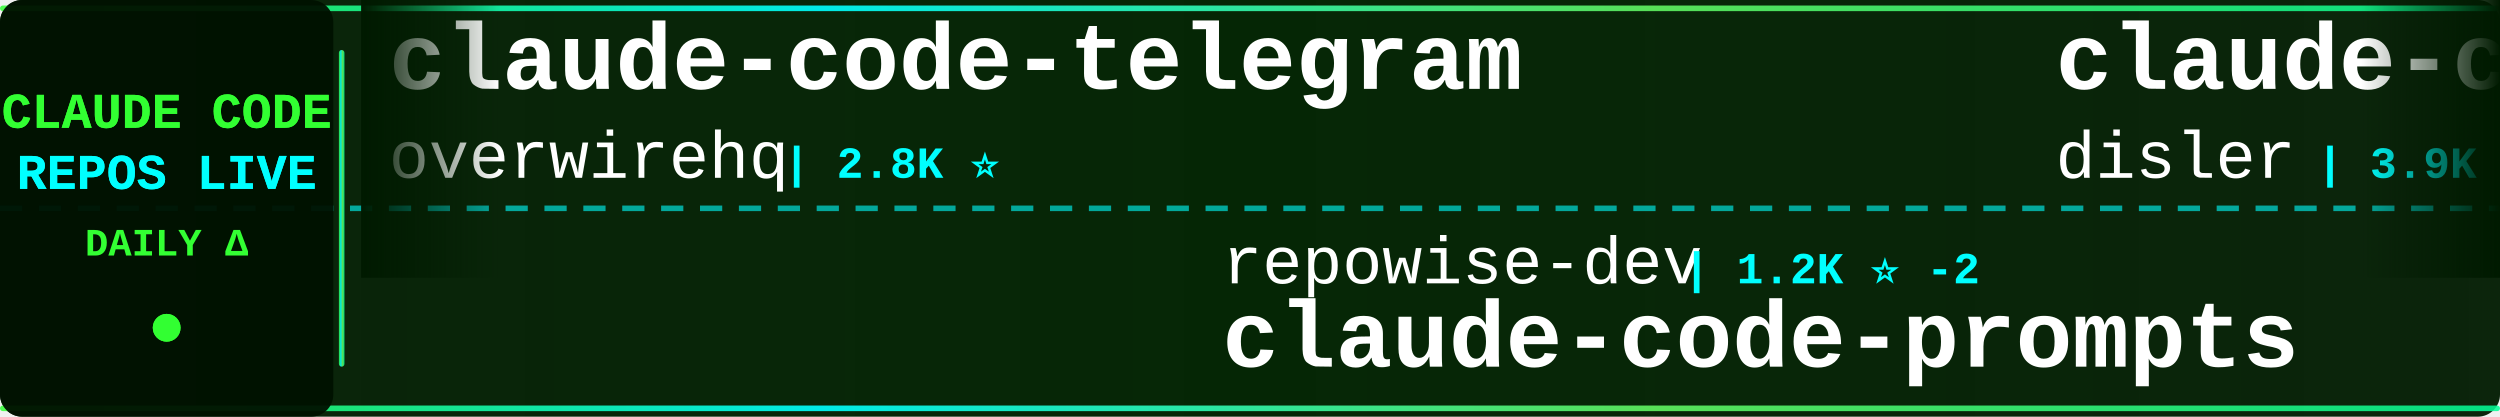
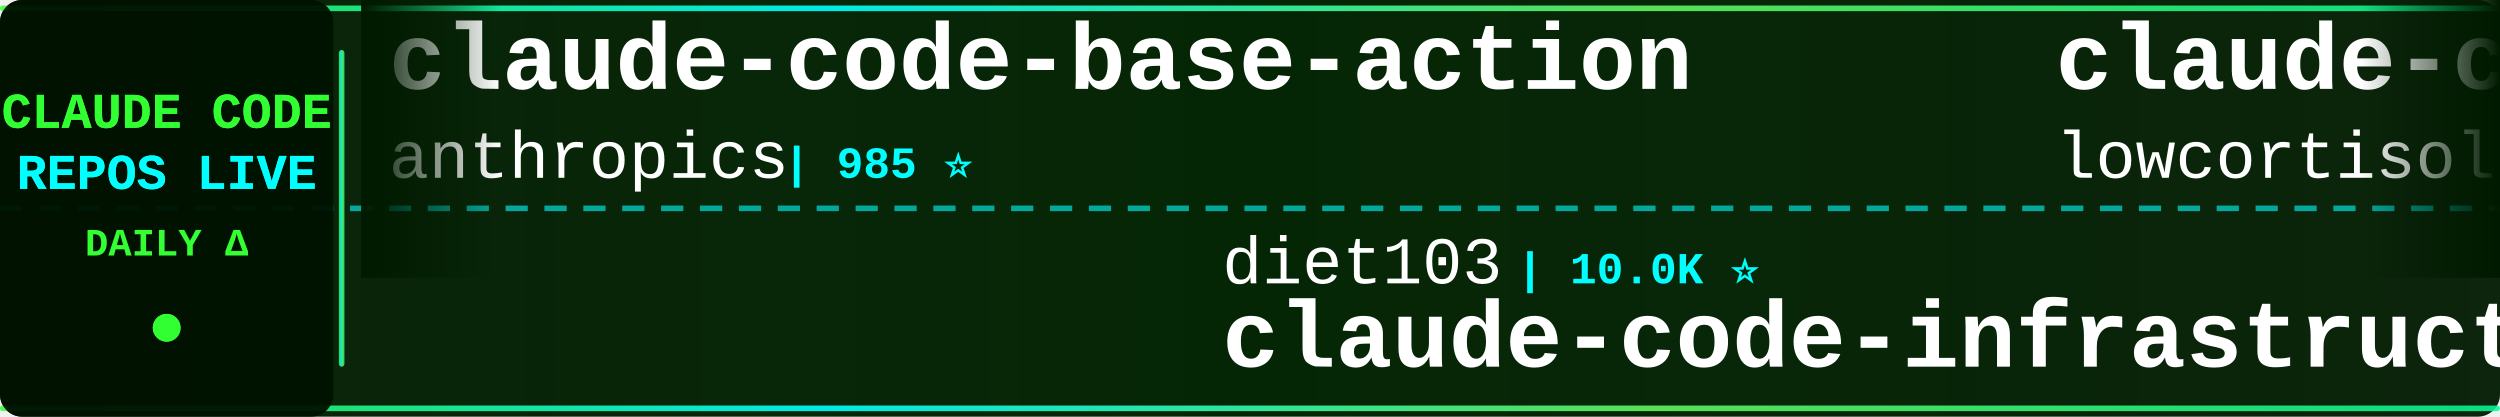
<svg xmlns="http://www.w3.org/2000/svg" width="900" height="150">
  <defs>
    <linearGradient id="tickerBg" x1="0%" y1="0%" x2="100%" y2="0%">
      <stop offset="0%" style="stop-color:#001a00;stop-opacity:0.95" />
      <stop offset="50%" style="stop-color:#002200;stop-opacity:0.98" />
      <stop offset="100%" style="stop-color:#001a00;stop-opacity:0.95" />
    </linearGradient>
    <linearGradient id="borderGrad" x1="0%" y1="0%" x2="100%" y2="0%">
      <stop offset="0%" style="stop-color:#33ff33;stop-opacity:0.85">
        <animate attributeName="stop-opacity" values="0.85;1;0.85" dur="2s" repeatCount="indefinite" />
      </stop>
      <stop offset="33%" style="stop-color:#00ffff;stop-opacity:0.9">
        <animate attributeName="stop-opacity" values="0.9;1;0.9" dur="2.2s" repeatCount="indefinite" />
      </stop>
      <stop offset="66%" style="stop-color:#66ff66;stop-opacity:0.85">
        <animate attributeName="stop-opacity" values="0.85;1;0.85" dur="1.8s" repeatCount="indefinite" />
      </stop>
      <stop offset="100%" style="stop-color:#00ff99;stop-opacity:0.85">
        <animate attributeName="stop-opacity" values="0.85;1;0.85" dur="2s" repeatCount="indefinite" />
      </stop>
    </linearGradient>
    <filter id="textGlow">
      <feGaussianBlur stdDeviation="0.1" result="coloredBlur" />
      <feMerge>
        <feMergeNode in="coloredBlur" />
        <feMergeNode in="SourceGraphic" />
      </feMerge>
    </filter>
    <filter id="metricGlow">
      <feGaussianBlur stdDeviation="0.2" result="coloredBlur" />
      <feMerge>
        <feMergeNode in="coloredBlur" />
        <feMergeNode in="SourceGraphic" />
      </feMerge>
    </filter>
    <linearGradient id="leftFade" x1="0%" y1="0%" x2="100%" y2="0%">
      <stop offset="0%" style="stop-color:#001a00;stop-opacity:1" />
      <stop offset="100%" style="stop-color:#001a00;stop-opacity:0" />
    </linearGradient>
    <linearGradient id="rightFade" x1="0%" y1="0%" x2="100%" y2="0%">
      <stop offset="0%" style="stop-color:#001a00;stop-opacity:0" />
      <stop offset="100%" style="stop-color:#001a00;stop-opacity:1" />
    </linearGradient>
  </defs>
  <rect width="900" height="150" fill="url(#tickerBg)" rx="8" />
  <rect x="0" y="2" width="900" height="2" fill="url(#borderGrad)" rx="1" />
  <rect x="0" y="146" width="900" height="2" fill="url(#borderGrad)" rx="1" />
  <line x1="0" y1="75" x2="900" y2="75" stroke="#00ffff" stroke-width="2" stroke-dasharray="8 6" opacity="0.6" />
  <rect x="0" y="0" width="120" height="150" fill="#001100" opacity="0.95" rx="8" />
  <text x="60" y="46" font-family="'Courier New', monospace" font-size="18" font-weight="bold" fill="#33ff33" text-anchor="middle" filter="url(#textGlow)">
    CLAUDE CODE
  </text>
  <text x="60" y="68" font-family="'Courier New', monospace" font-size="18" font-weight="bold" fill="#00ffff" text-anchor="middle" filter="url(#textGlow)">
    REPOS LIVE
  </text>
  <text x="60" y="92" font-family="'Courier New', monospace" font-size="14" font-weight="bold" fill="#33ff33" text-anchor="middle">
    DAILY Δ
  </text>
  <circle cx="60" cy="118" r="5" fill="#33ff33" filter="url(#metricGlow)">
    <animate attributeName="r" values="4;6;4" dur="1.5s" repeatCount="indefinite" />
    <animate attributeName="opacity" values="0.6;1;0.6" dur="1.5s" repeatCount="indefinite" />
  </circle>
  <rect x="122" y="18" width="2" height="114" fill="url(#borderGrad)" rx="1" />
  <clipPath id="tickerClip">
    <rect x="130" y="0" width="770" height="150" />
  </clipPath>
  <g clip-path="url(#tickerClip)">
    <g id="tickerItems">
      <animateTransform attributeName="transform" attributeType="XML" type="translate" from="0 0" to="-3000 0" dur="54s" repeatCount="indefinite" />
      <g transform="translate(0, 0)">
-         <text x="140" y="32" font-family="'Courier New', monospace" font-size="34" font-weight="bold" fill="#ffffff">claude-code-telegram</text>
-         <text x="140" y="64" font-family="'Courier New', monospace" font-size="24" font-weight="normal" fill="#ffffff" opacity="1.0">overwirehq</text>
-         <text x="282" y="64" font-family="'Courier New', monospace" font-size="16" font-weight="bold" fill="#00ffff"> | 2.8K ⭐</text>
+         <text x="140" y="32" font-family="'Courier New', monospace" font-size="34" font-weight="bold" fill="#ffffff">claude-code-base-action</text>
+         <text x="140" y="64" font-family="'Courier New', monospace" font-size="24" font-weight="normal" fill="#ffffff" opacity="1.0">anthropics</text>
+         <text x="282" y="64" font-family="'Courier New', monospace" font-size="16" font-weight="bold" fill="#00ffff"> | 985 ⭐</text>
      </g>
      <g transform="translate(300, 0)">
-         <text x="140" y="102" font-family="'Courier New', monospace" font-size="24" font-weight="normal" fill="#ffffff" opacity="1.0">repowise-dev</text>
-         <text x="306" y="102" font-family="'Courier New', monospace" font-size="16" font-weight="bold" fill="#00ffff"> | 1.2K ⭐ -2</text>
-         <text x="140" y="132" font-family="'Courier New', monospace" font-size="34" font-weight="bold" fill="#ffffff">claude-code-prompts</text>
+         <text x="140" y="102" font-family="'Courier New', monospace" font-size="24" font-weight="normal" fill="#ffffff" opacity="1.0">diet103</text>
+         <text x="246" y="102" font-family="'Courier New', monospace" font-size="16" font-weight="bold" fill="#00ffff"> | 10.0K ⭐</text>
+         <text x="140" y="132" font-family="'Courier New', monospace" font-size="34" font-weight="bold" fill="#ffffff">claude-code-infrastructu...</text>
      </g>
      <g transform="translate(600, 0)">
-         <text x="140" y="32" font-family="'Courier New', monospace" font-size="34" font-weight="bold" fill="#ffffff">claude-code-hooks-master...</text>
-         <text x="140" y="64" font-family="'Courier New', monospace" font-size="24" font-weight="normal" fill="#ffffff" opacity="1.0">disler</text>
-         <text x="234" y="64" font-family="'Courier New', monospace" font-size="16" font-weight="bold" fill="#00ffff"> | 3.9K ⭐</text>
+         <text x="140" y="32" font-family="'Courier New', monospace" font-size="34" font-weight="bold" fill="#ffffff">claude-code</text>
+         <text x="140" y="64" font-family="'Courier New', monospace" font-size="24" font-weight="normal" fill="#ffffff" opacity="1.0">lowcortisolprogrammer</text>
+         <text x="414" y="64" font-family="'Courier New', monospace" font-size="16" font-weight="bold" fill="#00ffff"> | 171 ⭐</text>
      </g>
      <g transform="translate(900, 0)">
-         <text x="140" y="102" font-family="'Courier New', monospace" font-size="24" font-weight="normal" fill="#ffffff" opacity="1.0">anthropics</text>
-         <text x="282" y="102" font-family="'Courier New', monospace" font-size="16" font-weight="bold" fill="#00ffff"> | 145.2K ⭐ +45</text>
+         <text x="140" y="102" font-family="'Courier New', monospace" font-size="24" font-weight="normal" fill="#ffffff" opacity="1.0">Alishahryar1</text>
+         <text x="306" y="102" font-family="'Courier New', monospace" font-size="16" font-weight="bold" fill="#00ffff"> | 55.2K ⭐ +36</text>
+         <text x="140" y="132" font-family="'Courier New', monospace" font-size="34" font-weight="bold" fill="#ffffff">free-claude-code</text>
+       </g>
+       <g transform="translate(1200, 0)">
+         <text x="140" y="32" font-family="'Courier New', monospace" font-size="34" font-weight="bold" fill="#ffffff">claude-code</text>
+         <text x="140" y="64" font-family="'Courier New', monospace" font-size="24" font-weight="normal" fill="#ffffff" opacity="1.0">isboyjc</text>
+         <text x="246" y="64" font-family="'Courier New', monospace" font-size="16" font-weight="bold" fill="#00ffff"> | 162 ⭐</text>
+       </g>
+       <g transform="translate(1500, 0)">
+         <text x="140" y="102" font-family="'Courier New', monospace" font-size="24" font-weight="normal" fill="#ffffff" opacity="1.0">ochamber</text>
+         <text x="258" y="102" font-family="'Courier New', monospace" font-size="16" font-weight="bold" fill="#00ffff"> | 4 ⭐</text>
        <text x="140" y="132" font-family="'Courier New', monospace" font-size="34" font-weight="bold" fill="#ffffff">claude-code</text>
      </g>
-       <g transform="translate(1200, 0)">
-         <text x="140" y="32" font-family="'Courier New', monospace" font-size="34" font-weight="bold" fill="#ffffff">system_prompts_leaks</text>
-         <text x="140" y="64" font-family="'Courier New', monospace" font-size="24" font-weight="normal" fill="#ffffff" opacity="1.0">asgeirtj</text>
-         <text x="258" y="64" font-family="'Courier New', monospace" font-size="16" font-weight="bold" fill="#00ffff"> | 67.3K ⭐ +82</text>
-       </g>
-       <g transform="translate(1500, 0)">
-         <text x="140" y="102" font-family="'Courier New', monospace" font-size="24" font-weight="normal" fill="#ffffff" opacity="1.0">lorryjovens-hub</text>
-         <text x="342" y="102" font-family="'Courier New', monospace" font-size="16" font-weight="bold" fill="#00ffff"> | 1.7K ⭐</text>
-         <text x="140" y="132" font-family="'Courier New', monospace" font-size="34" font-weight="bold" fill="#ffffff">claude-code-rust</text>
-       </g>
      <g transform="translate(1800, 0)">
-         <text x="140" y="32" font-family="'Courier New', monospace" font-size="34" font-weight="bold" fill="#ffffff">Claude-Code</text>
-         <text x="140" y="64" font-family="'Courier New', monospace" font-size="24" font-weight="normal" fill="#ffffff" opacity="1.0">OrcaWhisper</text>
-         <text x="294" y="64" font-family="'Courier New', monospace" font-size="16" font-weight="bold" fill="#00ffff"> | 96 ⭐</text>
+         <text x="140" y="32" font-family="'Courier New', monospace" font-size="34" font-weight="bold" fill="#ffffff">claude-code-action</text>
+         <text x="140" y="64" font-family="'Courier New', monospace" font-size="24" font-weight="normal" fill="#ffffff" opacity="1.0">anthropics</text>
+         <text x="282" y="64" font-family="'Courier New', monospace" font-size="16" font-weight="bold" fill="#00ffff"> | 8.9K ⭐ +3</text>
      </g>
      <g transform="translate(2100, 0)">
-         <text x="140" y="102" font-family="'Courier New', monospace" font-size="24" font-weight="normal" fill="#ffffff" opacity="1.0">edmund-io</text>
-         <text x="270" y="102" font-family="'Courier New', monospace" font-size="16" font-weight="bold" fill="#00ffff"> | 1.5K ⭐</text>
-         <text x="140" y="132" font-family="'Courier New', monospace" font-size="34" font-weight="bold" fill="#ffffff">edmunds-claude-code</text>
+         <text x="140" y="102" font-family="'Courier New', monospace" font-size="24" font-weight="normal" fill="#ffffff" opacity="1.0">xu-xiang</text>
+         <text x="258" y="102" font-family="'Courier New', monospace" font-size="16" font-weight="bold" fill="#00ffff"> | 1.9K ⭐ -1</text>
+         <text x="140" y="132" font-family="'Courier New', monospace" font-size="34" font-weight="bold" fill="#ffffff">everything-claude-code-z...</text>
      </g>
      <g transform="translate(2400, 0)">
-         <text x="140" y="32" font-family="'Courier New', monospace" font-size="34" font-weight="bold" fill="#ffffff">claude-code-book</text>
-         <text x="140" y="64" font-family="'Courier New', monospace" font-size="24" font-weight="normal" fill="#ffffff" opacity="1.0">lintsinghua</text>
-         <text x="294" y="64" font-family="'Courier New', monospace" font-size="16" font-weight="bold" fill="#00ffff"> | 4.2K ⭐ +1</text>
+         <text x="140" y="32" font-family="'Courier New', monospace" font-size="34" font-weight="bold" fill="#ffffff">claude-code-analysis</text>
+         <text x="140" y="64" font-family="'Courier New', monospace" font-size="24" font-weight="normal" fill="#ffffff" opacity="1.0">liuup</text>
+         <text x="222" y="64" font-family="'Courier New', monospace" font-size="16" font-weight="bold" fill="#00ffff"> | 3.9K ⭐ +1</text>
      </g>
      <g transform="translate(2700, 0)">
-         <text x="140" y="102" font-family="'Courier New', monospace" font-size="24" font-weight="normal" fill="#ffffff" opacity="1.0">Tinkeringg-Lab</text>
-         <text x="330" y="102" font-family="'Courier New', monospace" font-size="16" font-weight="bold" fill="#00ffff"> | 212 ⭐</text>
-         <text x="140" y="132" font-family="'Courier New', monospace" font-size="34" font-weight="bold" fill="#ffffff">claude-code</text>
+         <text x="140" y="102" font-family="'Courier New', monospace" font-size="24" font-weight="normal" fill="#ffffff" opacity="1.0">anthropics</text>
+         <text x="282" y="102" font-family="'Courier New', monospace" font-size="16" font-weight="bold" fill="#00ffff"> | 176.7K ⭐ +43</text>
+         <text x="140" y="132" font-family="'Courier New', monospace" font-size="34" font-weight="bold" fill="#ffffff">skills</text>
      </g>
      <g transform="translate(3000, 0)">
-         <text x="140" y="32" font-family="'Courier New', monospace" font-size="34" font-weight="bold" fill="#ffffff">claude-code-telegram</text>
-         <text x="140" y="64" font-family="'Courier New', monospace" font-size="24" font-weight="normal" fill="#ffffff" opacity="1.0">overwirehq</text>
-         <text x="282" y="64" font-family="'Courier New', monospace" font-size="16" font-weight="bold" fill="#00ffff"> | 2.8K ⭐</text>
+         <text x="140" y="32" font-family="'Courier New', monospace" font-size="34" font-weight="bold" fill="#ffffff">claude-code-base-action</text>
+         <text x="140" y="64" font-family="'Courier New', monospace" font-size="24" font-weight="normal" fill="#ffffff" opacity="1.0">anthropics</text>
+         <text x="282" y="64" font-family="'Courier New', monospace" font-size="16" font-weight="bold" fill="#00ffff"> | 985 ⭐</text>
      </g>
      <g transform="translate(3300, 0)">
-         <text x="140" y="102" font-family="'Courier New', monospace" font-size="24" font-weight="normal" fill="#ffffff" opacity="1.0">repowise-dev</text>
-         <text x="306" y="102" font-family="'Courier New', monospace" font-size="16" font-weight="bold" fill="#00ffff"> | 1.2K ⭐ -2</text>
-         <text x="140" y="132" font-family="'Courier New', monospace" font-size="34" font-weight="bold" fill="#ffffff">claude-code-prompts</text>
+         <text x="140" y="102" font-family="'Courier New', monospace" font-size="24" font-weight="normal" fill="#ffffff" opacity="1.0">diet103</text>
+         <text x="246" y="102" font-family="'Courier New', monospace" font-size="16" font-weight="bold" fill="#00ffff"> | 10.0K ⭐</text>
+         <text x="140" y="132" font-family="'Courier New', monospace" font-size="34" font-weight="bold" fill="#ffffff">claude-code-infrastructu...</text>
      </g>
      <g transform="translate(3600, 0)">
-         <text x="140" y="32" font-family="'Courier New', monospace" font-size="34" font-weight="bold" fill="#ffffff">claude-code-hooks-master...</text>
-         <text x="140" y="64" font-family="'Courier New', monospace" font-size="24" font-weight="normal" fill="#ffffff" opacity="1.0">disler</text>
-         <text x="234" y="64" font-family="'Courier New', monospace" font-size="16" font-weight="bold" fill="#00ffff"> | 3.9K ⭐</text>
+         <text x="140" y="32" font-family="'Courier New', monospace" font-size="34" font-weight="bold" fill="#ffffff">claude-code</text>
+         <text x="140" y="64" font-family="'Courier New', monospace" font-size="24" font-weight="normal" fill="#ffffff" opacity="1.0">lowcortisolprogrammer</text>
+         <text x="414" y="64" font-family="'Courier New', monospace" font-size="16" font-weight="bold" fill="#00ffff"> | 171 ⭐</text>
      </g>
      <g transform="translate(3900, 0)">
-         <text x="140" y="102" font-family="'Courier New', monospace" font-size="24" font-weight="normal" fill="#ffffff" opacity="1.0">anthropics</text>
-         <text x="282" y="102" font-family="'Courier New', monospace" font-size="16" font-weight="bold" fill="#00ffff"> | 145.2K ⭐ +45</text>
-         <text x="140" y="132" font-family="'Courier New', monospace" font-size="34" font-weight="bold" fill="#ffffff">claude-code</text>
+         <text x="140" y="102" font-family="'Courier New', monospace" font-size="24" font-weight="normal" fill="#ffffff" opacity="1.0">Alishahryar1</text>
+         <text x="306" y="102" font-family="'Courier New', monospace" font-size="16" font-weight="bold" fill="#00ffff"> | 55.2K ⭐ +36</text>
+         <text x="140" y="132" font-family="'Courier New', monospace" font-size="34" font-weight="bold" fill="#ffffff">free-claude-code</text>
      </g>
    </g>
  </g>
  <rect x="130" y="0" width="50" height="100" fill="url(#leftFade)" />
  <rect x="850" y="0" width="50" height="100" fill="url(#rightFade)" />
</svg>
